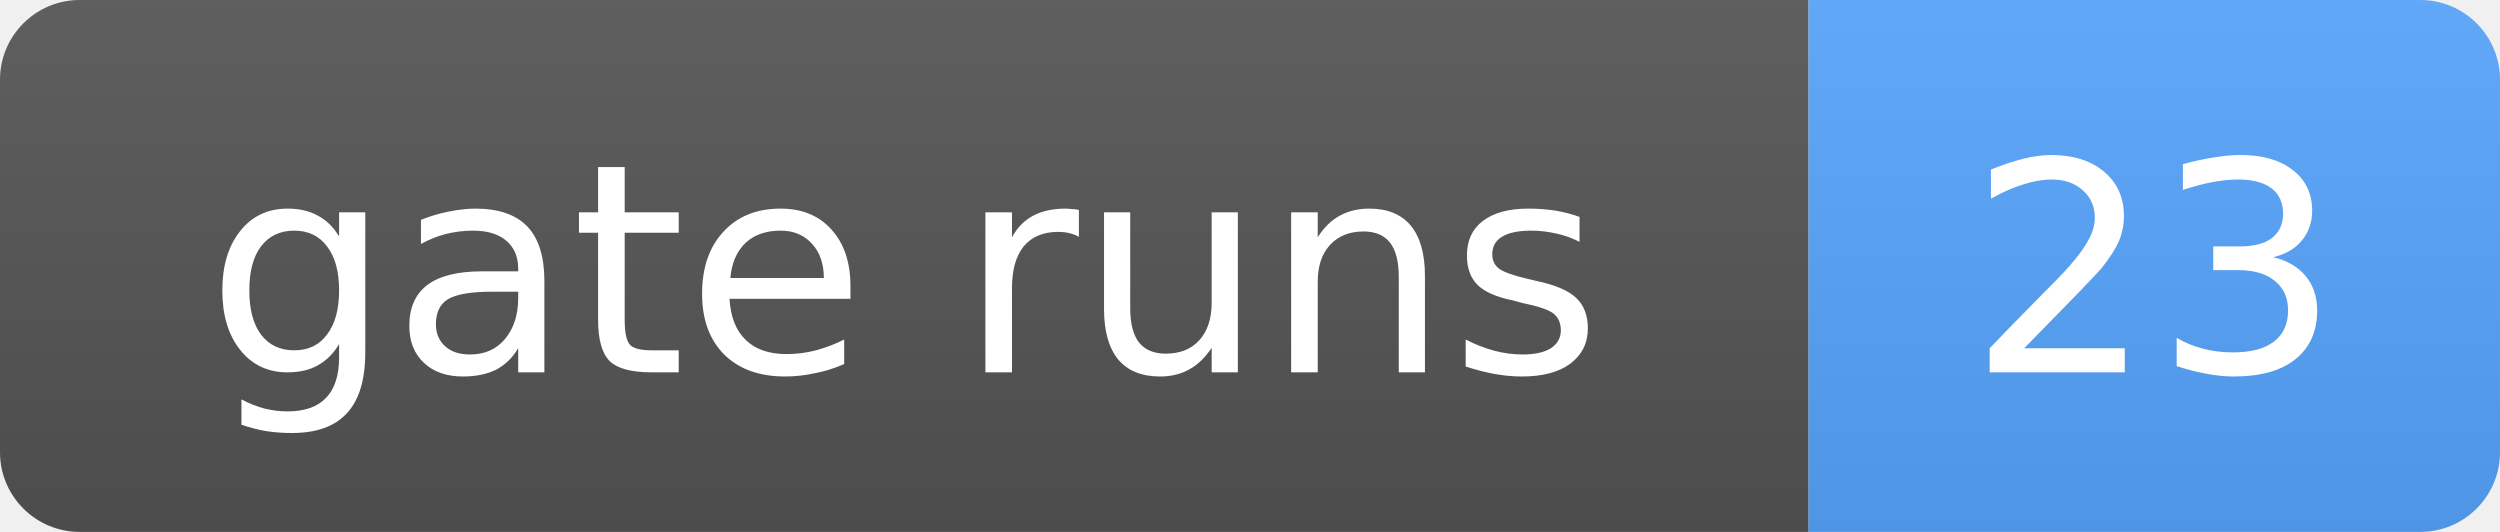
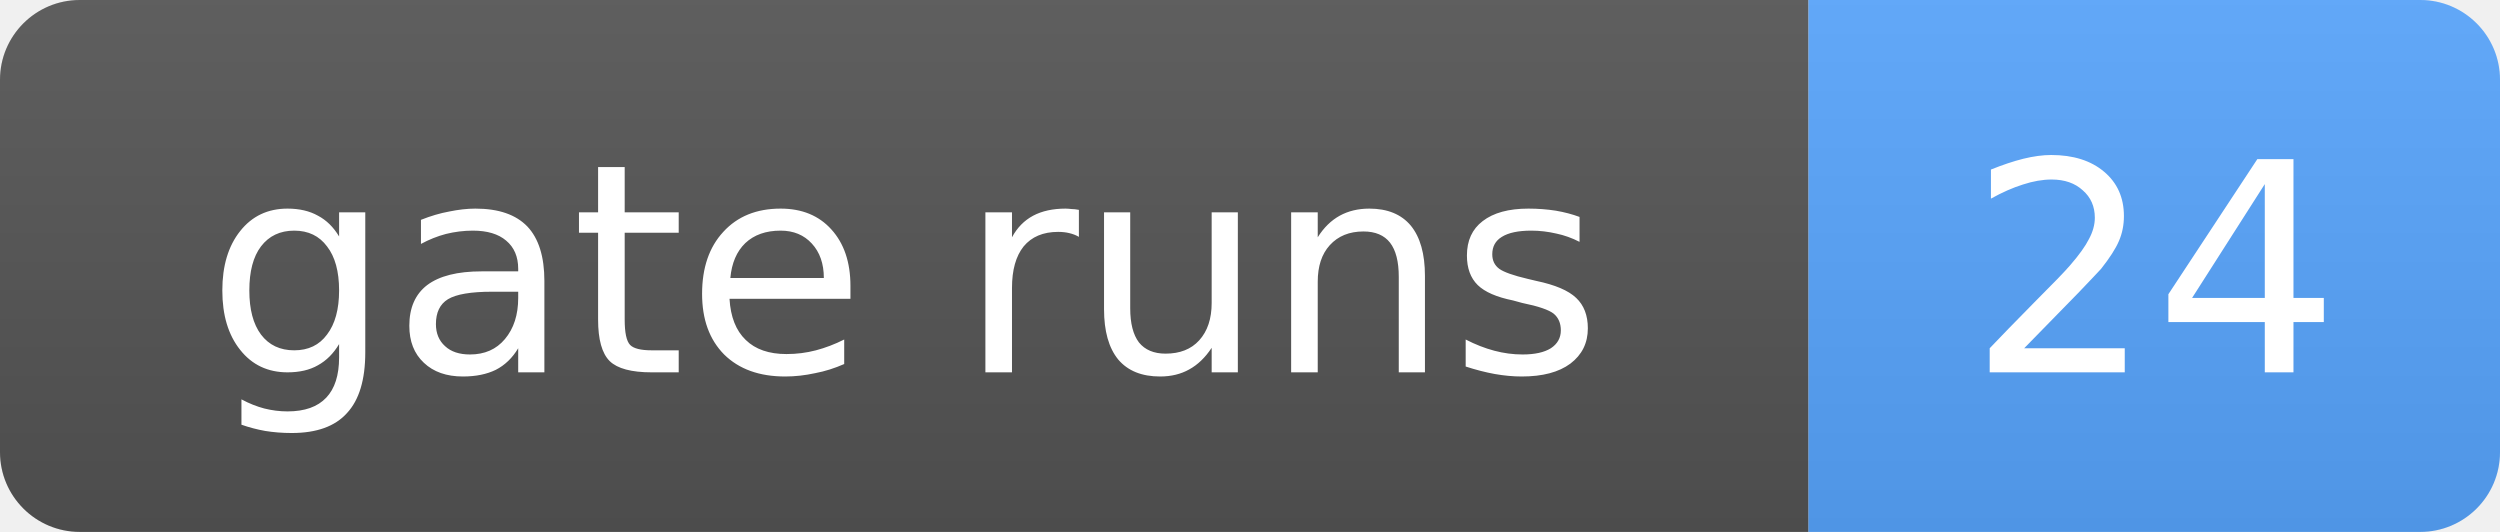
- <svg xmlns="http://www.w3.org/2000/svg" width="94" height="20" role="img" aria-label="gate runs: 23">
+ <svg xmlns="http://www.w3.org/2000/svg" width="94" height="20" role="img" aria-label="gate runs: 24">
  <linearGradient id="s" x2="0" y2="100%">
    <stop offset="0" stop-color="#bbb" stop-opacity=".1" />
    <stop offset="1" stop-opacity=".1" />
  </linearGradient>
  <clipPath id="r">
    <rect width="94" height="20" rx="3" fill="#fff" />
  </clipPath>
  <g clip-path="url(#r)">
    <rect width="68" height="20" fill="#555" />
    <rect x="68" width="26" height="20" fill="#58a6ff" />
    <rect width="94" height="20" fill="url(#s)" />
  </g>
  <g fill="#fff" text-anchor="middle" font-family="Verdana,Geneva,DejaVu Sans,sans-serif" font-size="11">
    <text x="34.0" y="14">gate runs</text>
-     <text x="81.0" y="14">23</text>
+     <text x="81.0" y="14">24</text>
  </g>
</svg>
